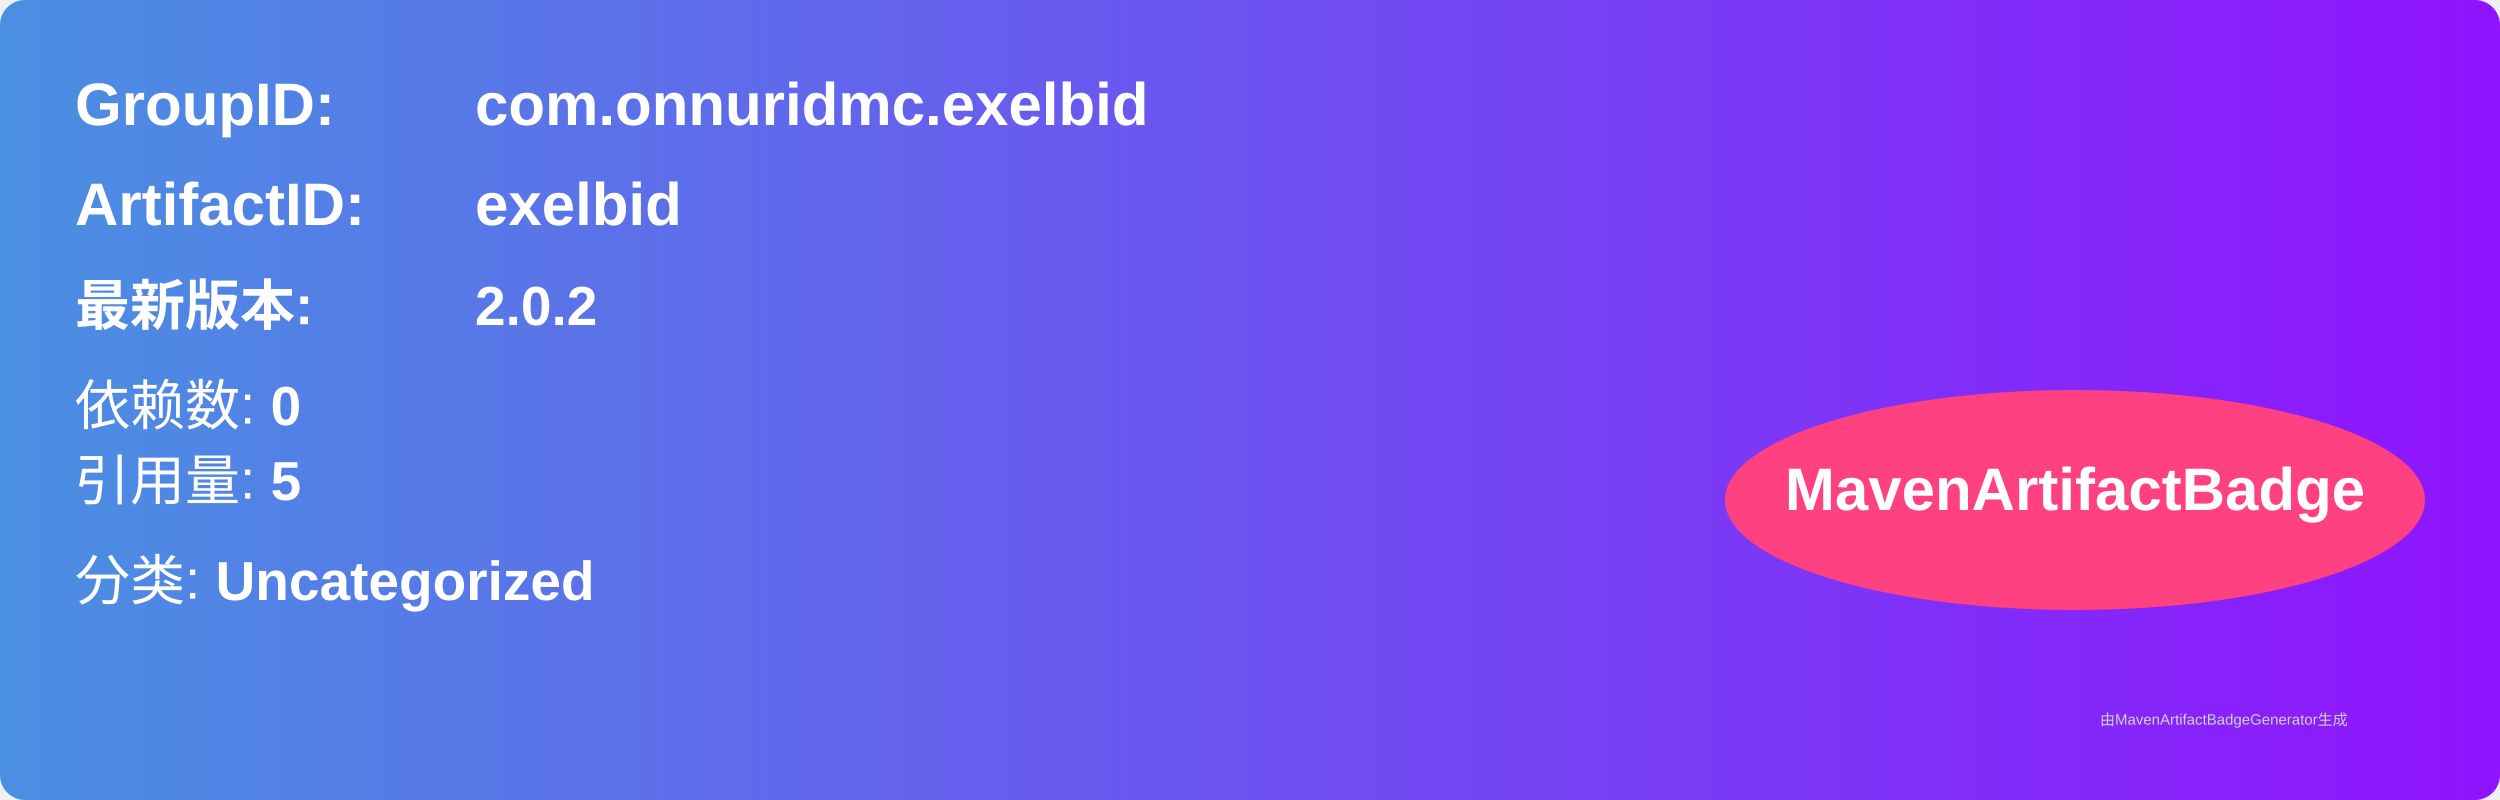
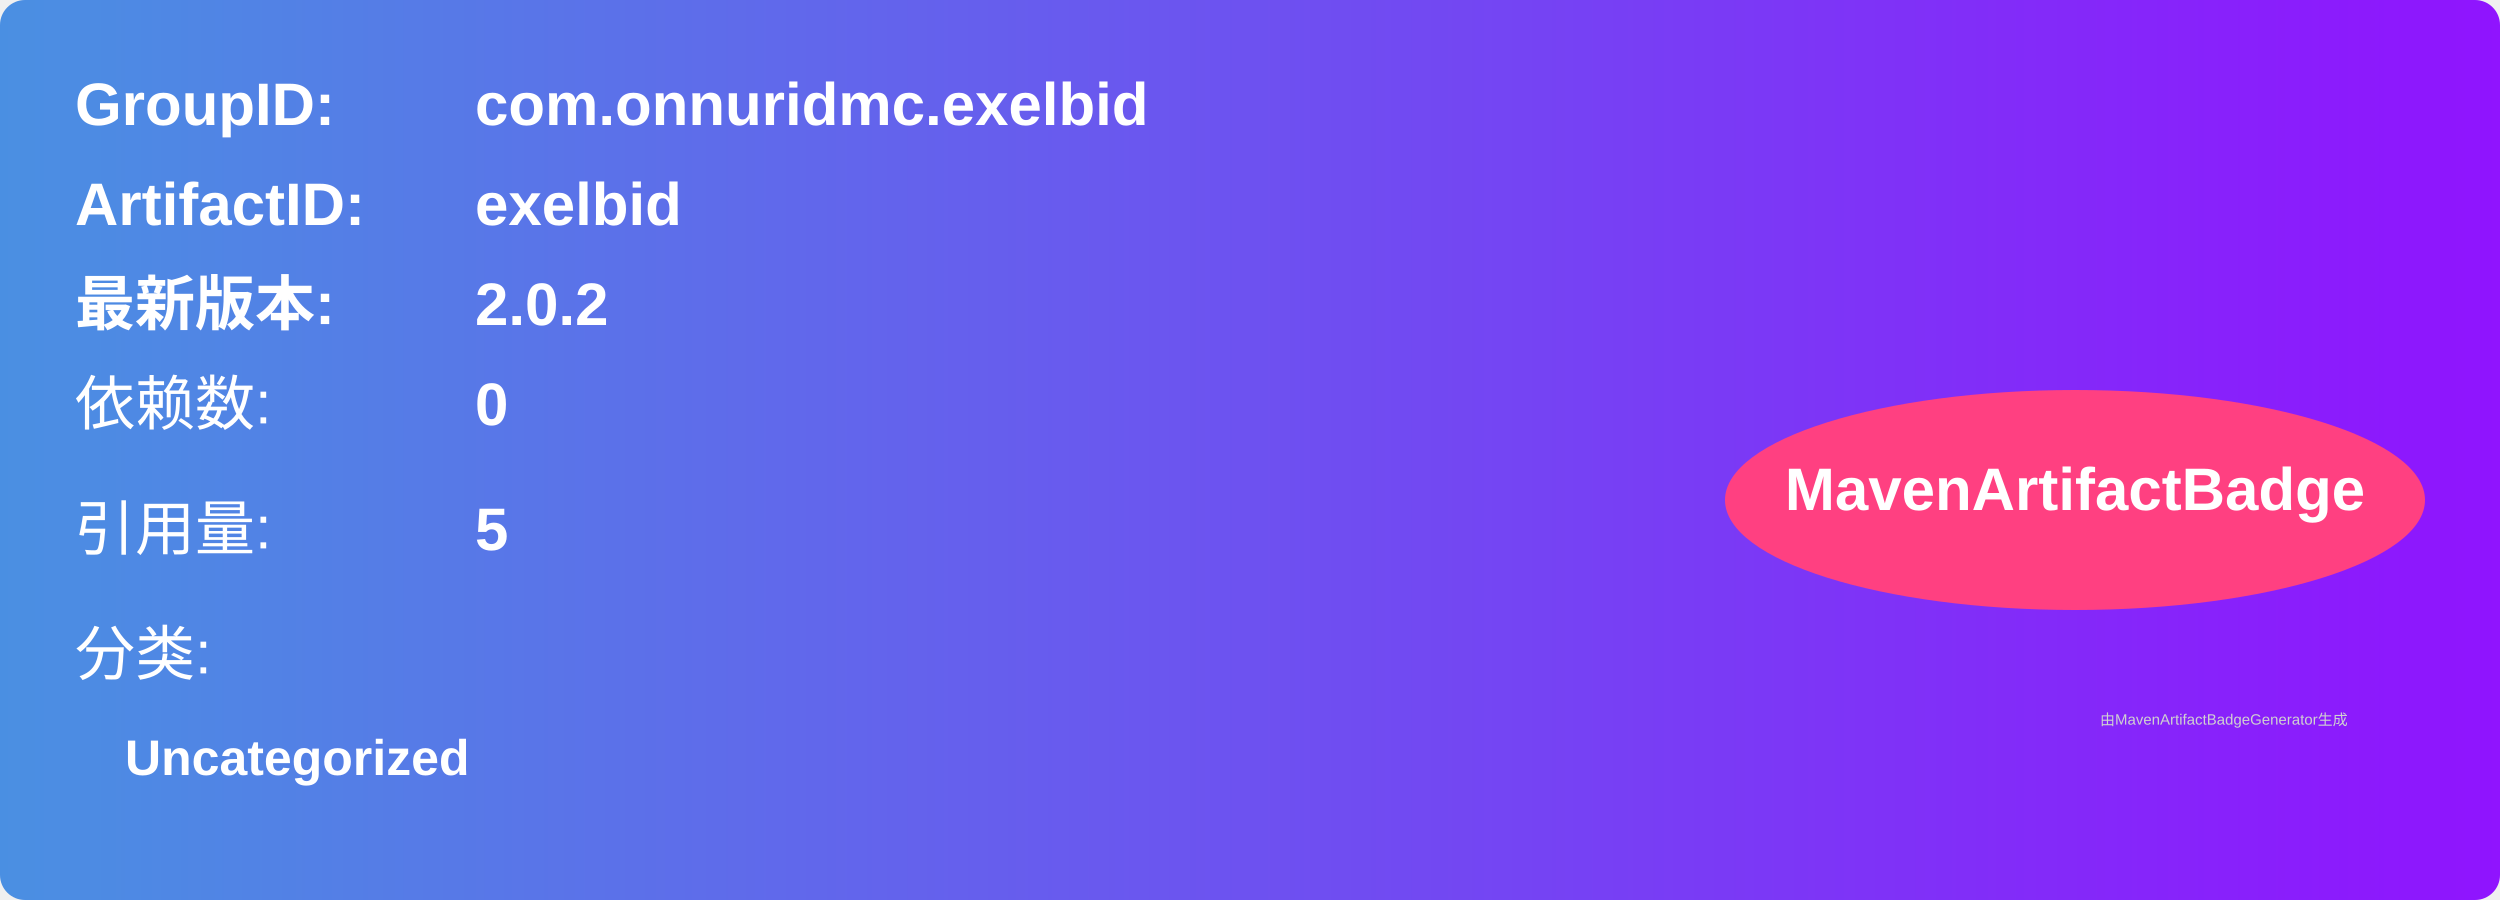
- <svg xmlns="http://www.w3.org/2000/svg" width="500" height="160" viewBox="0 0 500 160">
+ <svg xmlns="http://www.w3.org/2000/svg" width="500" height="180" viewBox="0 0 500 180">
  <linearGradient id="grad" x1="0%" y1="0%" x2="100%" y2="0%">
    <stop offset="0%" stop-color="#4a90e2" />
    <stop offset="100%" stop-color="#9013fe" />
  </linearGradient>
  <rect width="100%" height="100%" rx="5" ry="5" fill="url(#grad)" />
  <g transform="translate(15, 15)">
    <text x="0" y="10" font-family="Arial" font-size="12" fill="white" font-weight="bold" width="260">GroupID:</text>
    <text x="80" y="10" font-family="Arial" font-size="12" fill="white" font-weight="bold" width="260">com.onnuridmc.exelbid</text>
    <text x="0" y="30" font-family="Arial" font-size="12" fill="white" font-weight="bold" width="260">ArtifactID:</text>
    <text x="80" y="30" font-family="Arial" font-size="12" fill="white" font-weight="bold" width="260">exelbid</text>
-     <text x="0" y="50" font-family="Arial" font-size="11" fill="white" font-weight="bold">最新版本:</text>
-     <text x="80" y="50" font-family="Arial" font-size="11" fill="white" font-weight="bold">
+     <text x="0" y="50" font-family="Arial" font-size="12" fill="white" font-weight="bold">最新版本:</text>
+     <text x="80" y="50" font-family="Arial" font-size="12" fill="white" font-weight="bold">
      <tspan font-weight="bold">2.0.2</tspan>
    </text>
-     <text x="0" y="70" font-family="Arial" font-size="11" fill="white">
-       依赖数: <tspan font-weight="bold">0</tspan>
+     <text x="0" y="70" font-family="Arial" font-size="12" fill="white">依赖数: </text>
+     <text x="80" y="70" font-family="Arial" font-size="12" fill="white">
+       <tspan font-weight="bold">0</tspan>
    </text>
-     <text x="0" y="85" font-family="Arial" font-size="11" fill="white">
-       引用量: <tspan font-weight="bold">5</tspan>
+     <text x="0" y="95" font-family="Arial" font-size="12" fill="white">引用量: </text>
+     <text x="80" y="95" font-family="Arial" font-size="12" fill="white">
+       <tspan font-weight="bold">5</tspan>
    </text>
-     <text x="0" y="105" font-family="Arial" font-size="11" fill="white">
-       分类: <tspan font-weight="bold">Uncategorized</tspan>
+     <text x="0" y="120" font-family="Arial" font-size="12" fill="white">分类:</text>
+     <text x="10" y="140" font-family="Arial" font-size="10" fill="white">
+       <tspan font-weight="bold">Uncategorized</tspan>
    </text>
    <ellipse cx="400" cy="85" rx="70" ry="22" fill="#ff4081" />
    <text x="400" y="87" text-anchor="middle" font-family="Arial" font-size="12" fill="white" font-weight="bold">MavenArtifactBadge</text>
  </g>
  <text x="420" y="145" font-family="Arial" font-size="3" fill="#d0d0d0">
    由MavenArtifactBadgeGenerator生成
  </text>
</svg>
